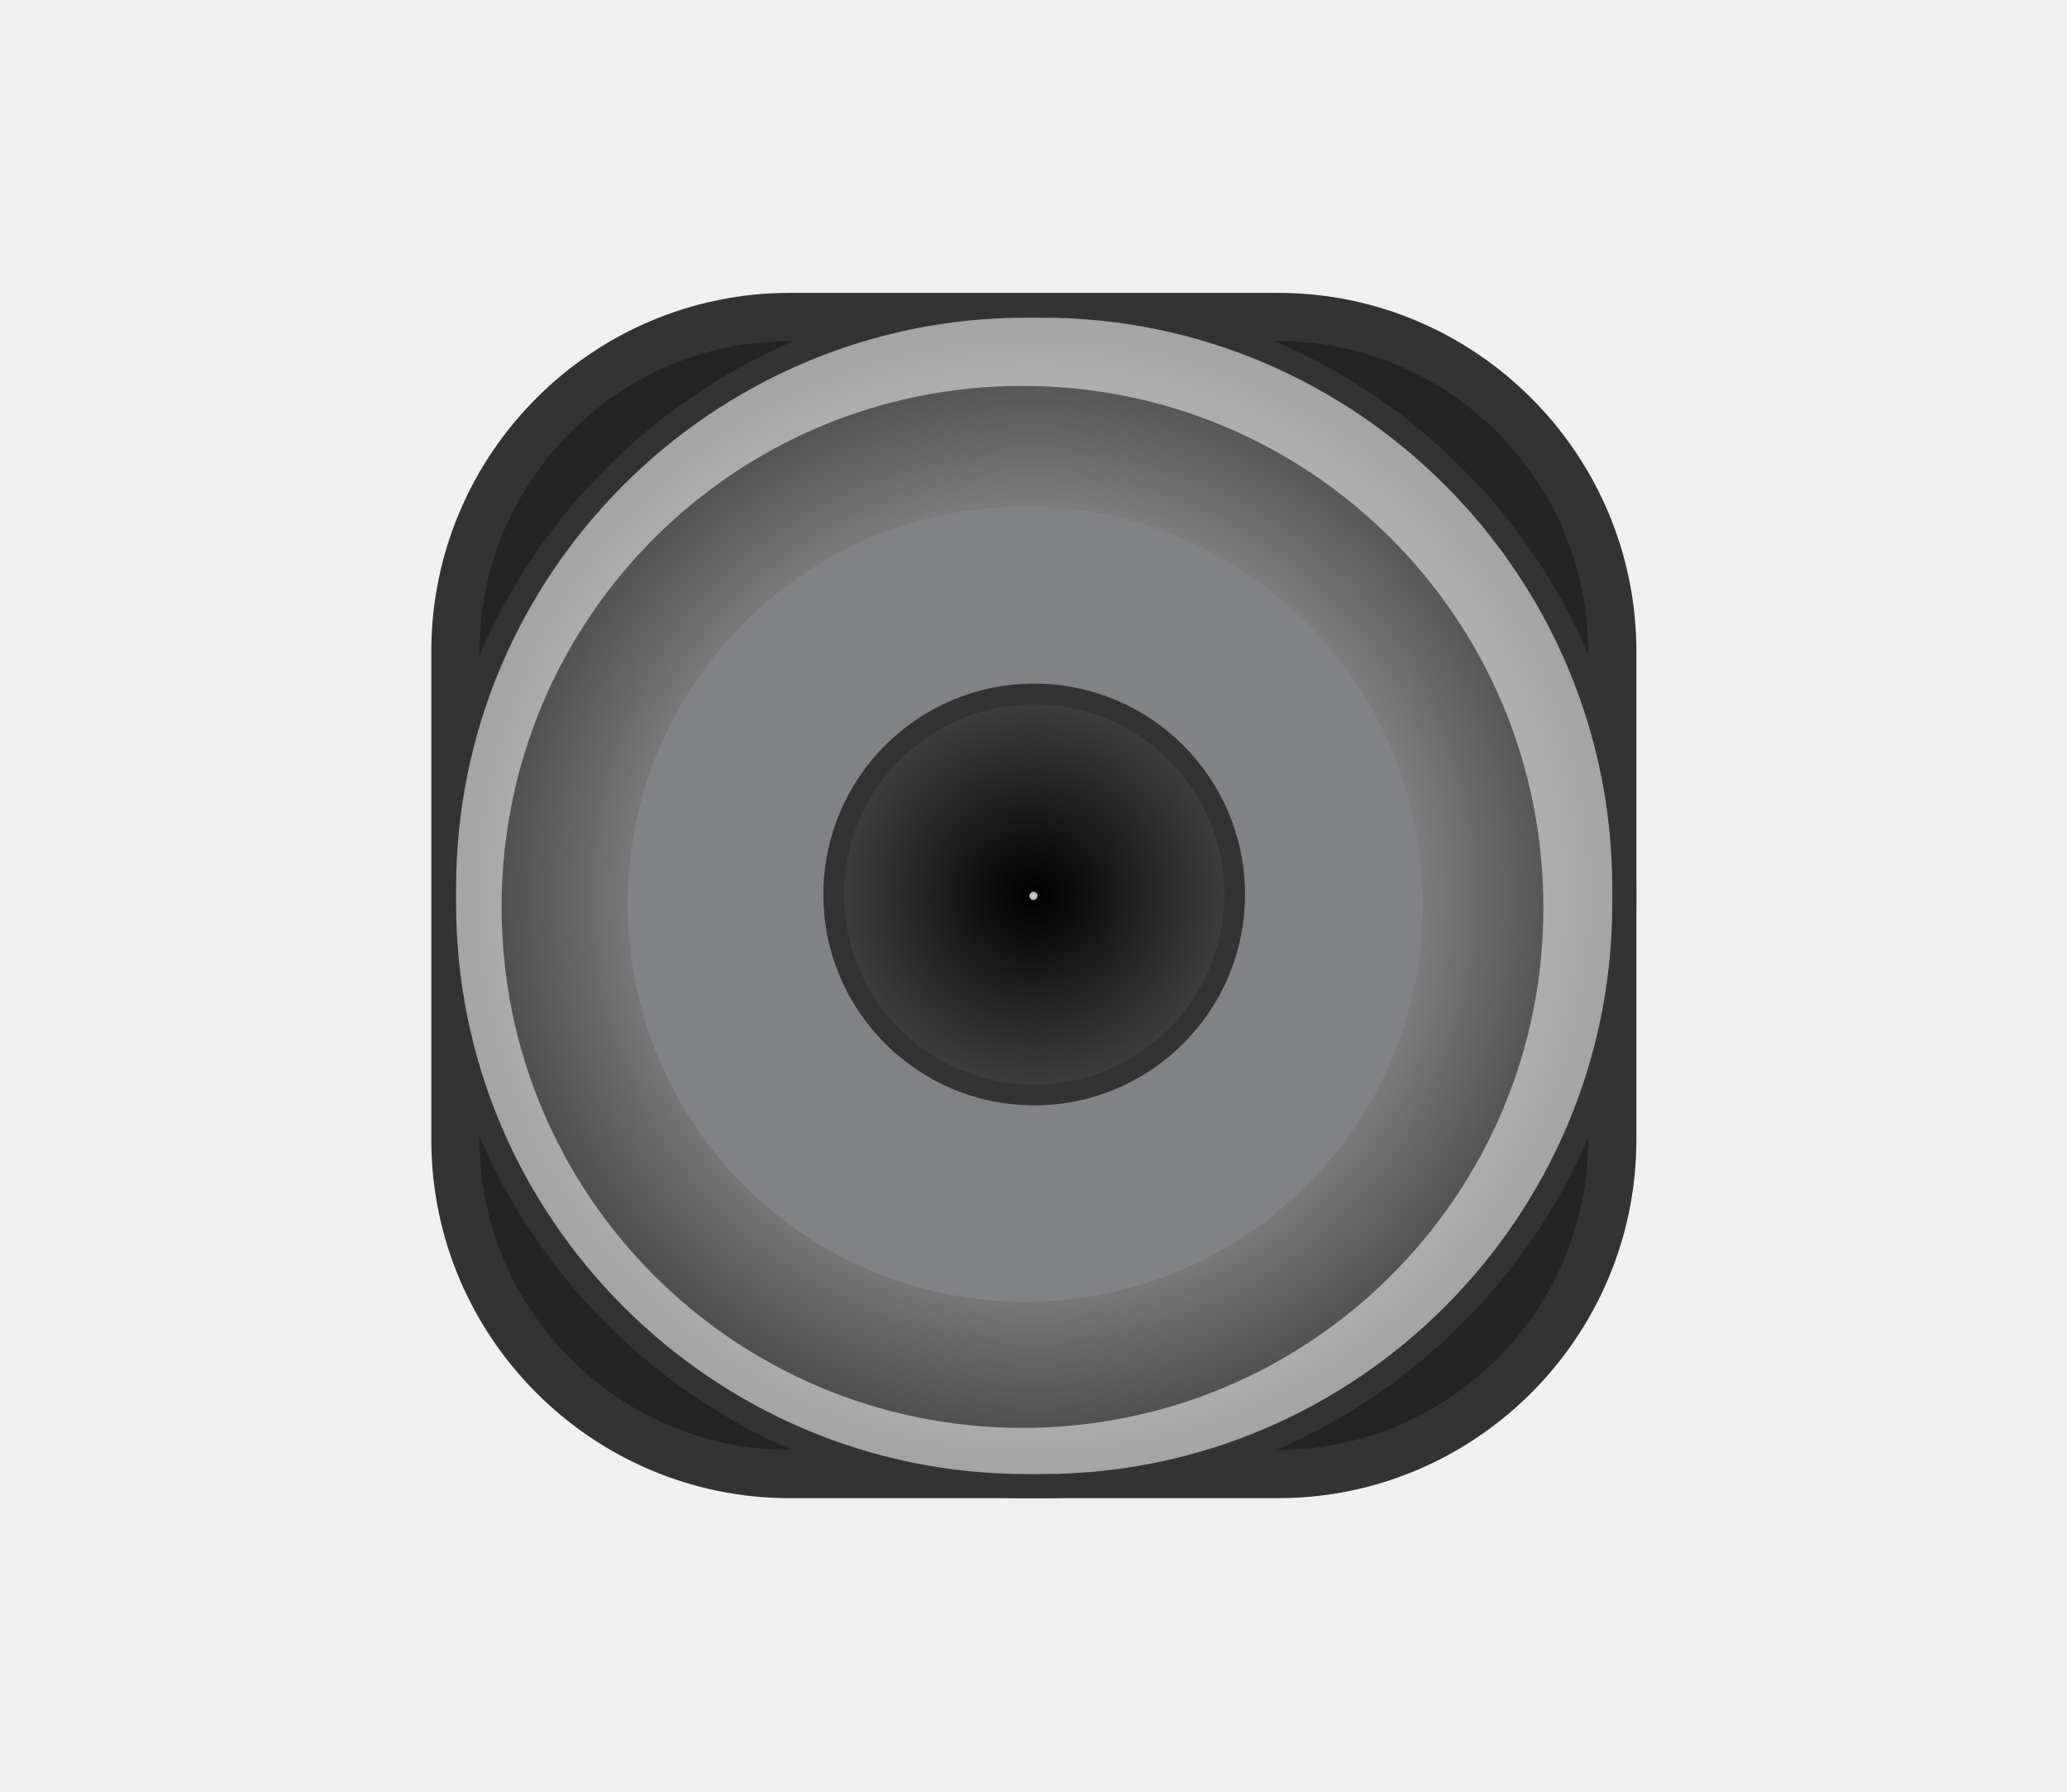
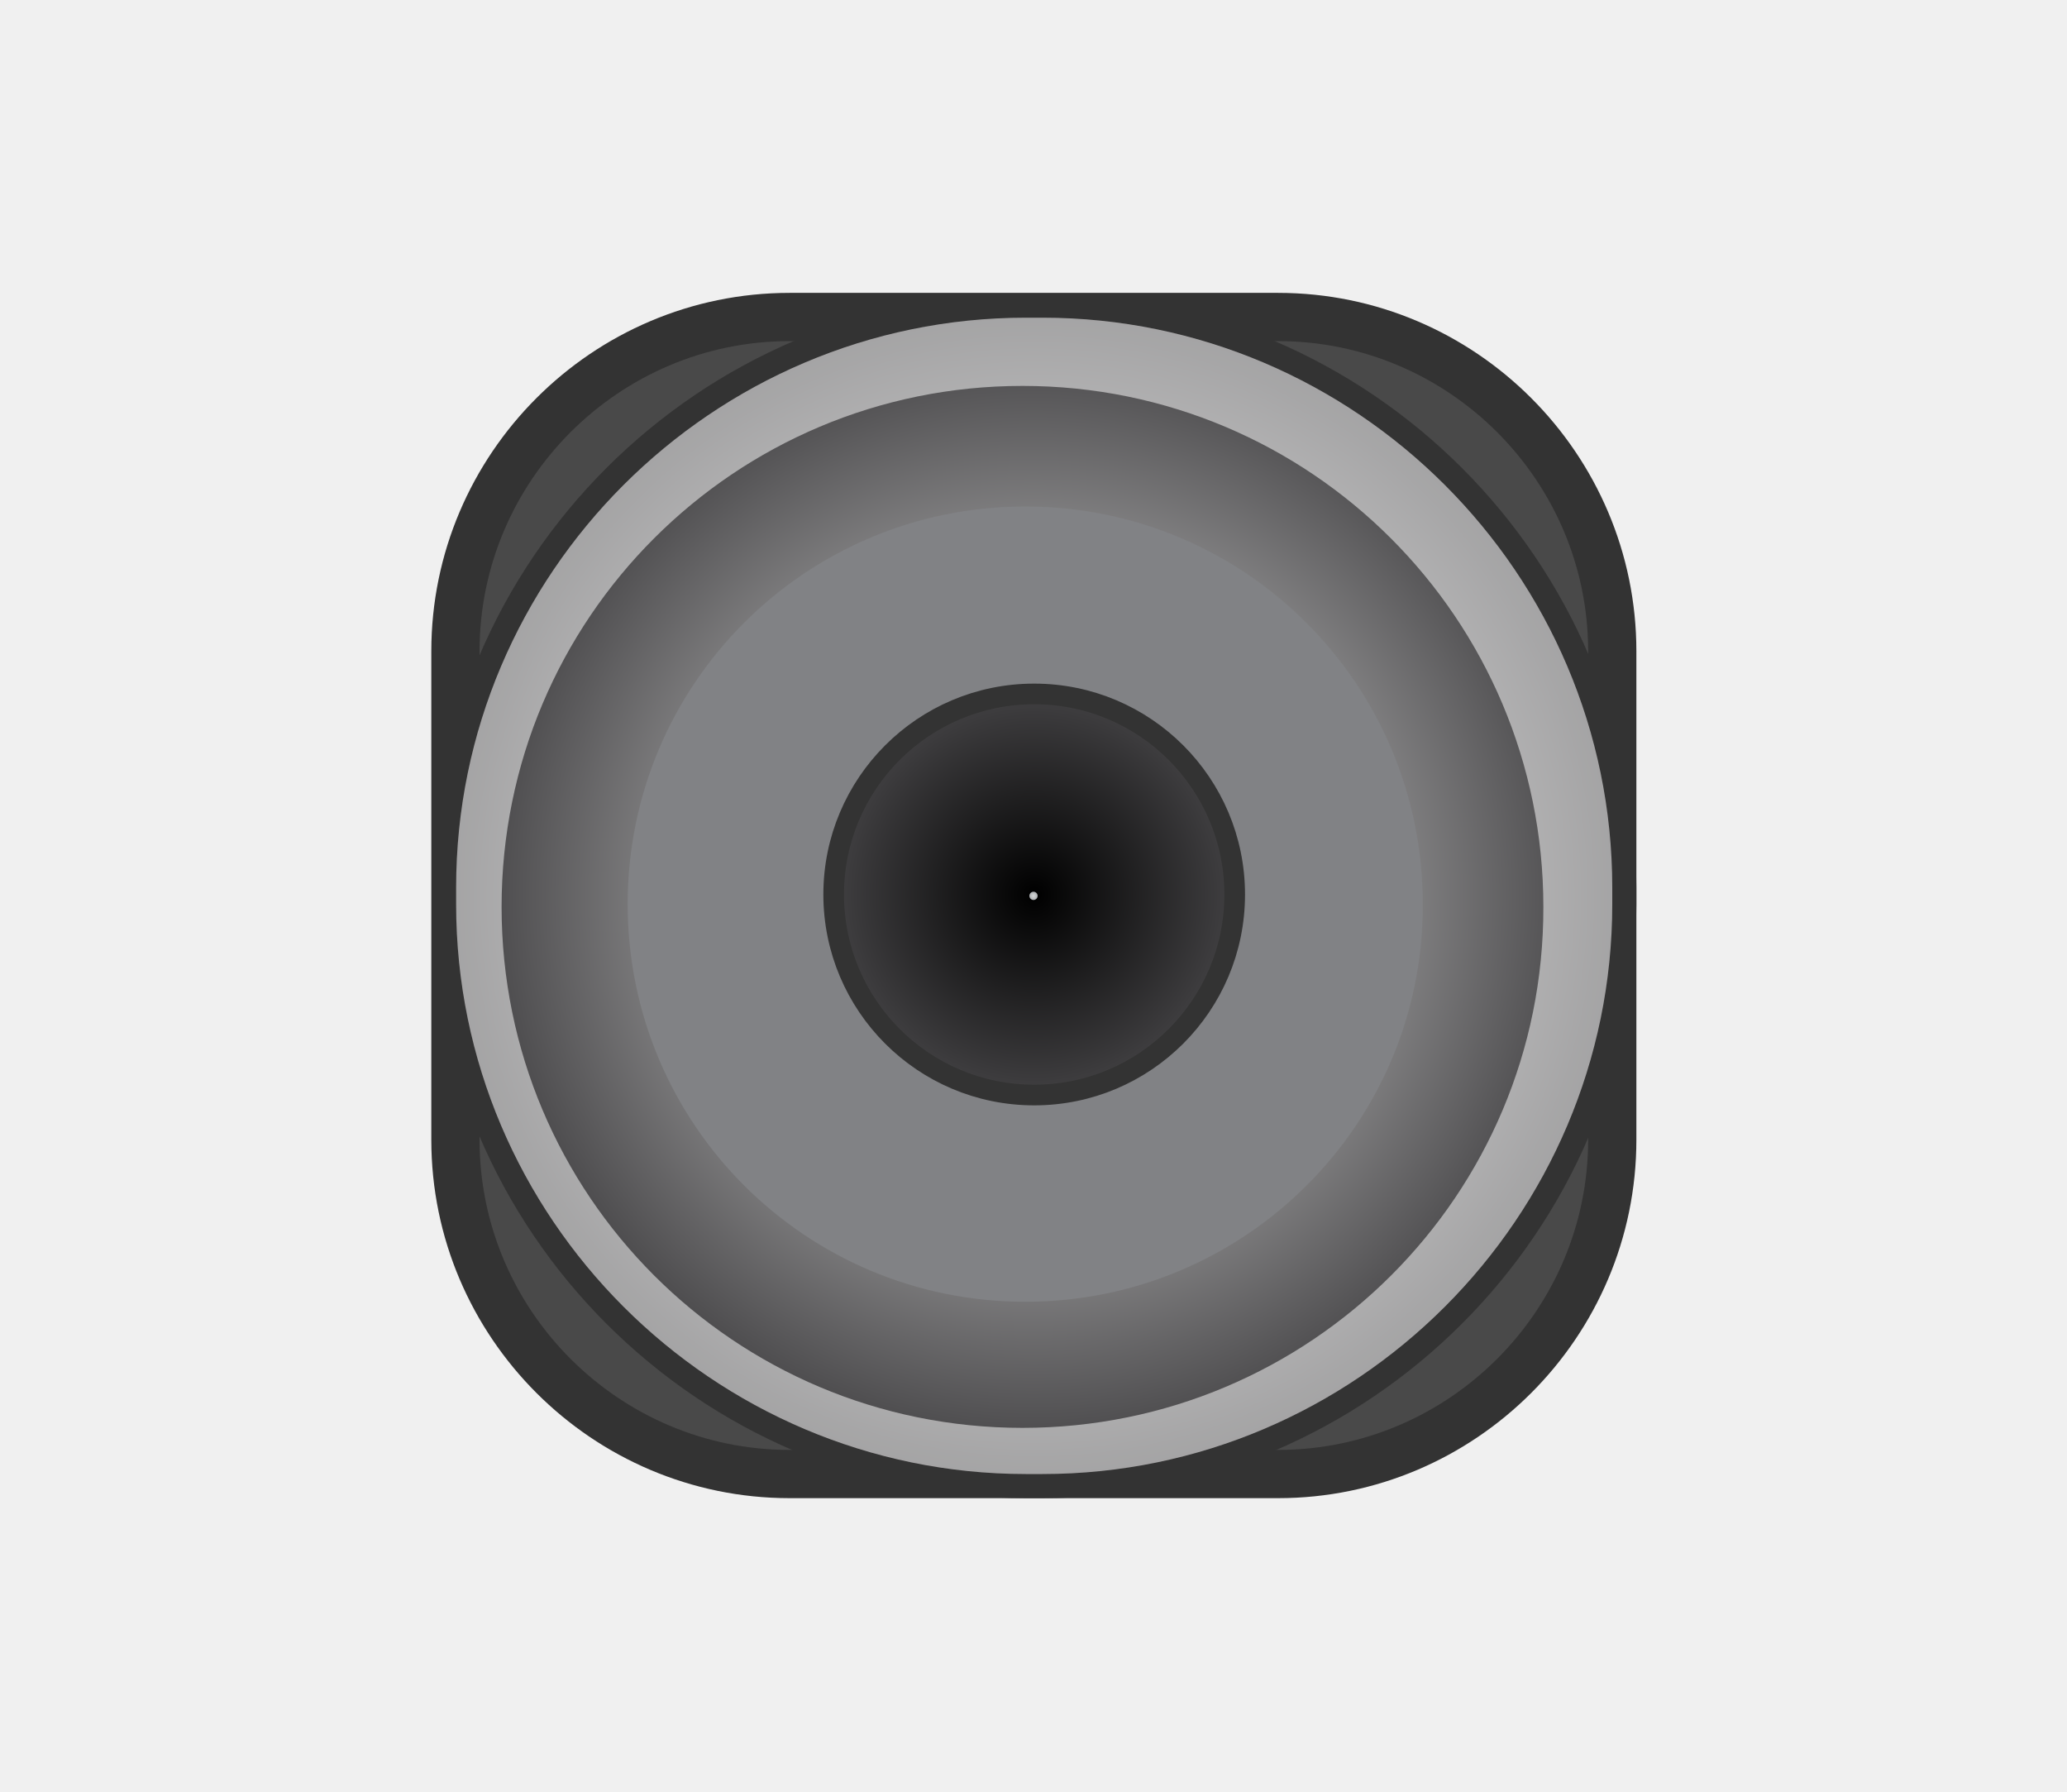
<svg xmlns="http://www.w3.org/2000/svg" version="1.0" id="圖層_1" x="0px" y="0px" width="300px" height="260px" viewBox="0 0 300 260" style="enable-background:new 0 0 300 260;" xml:space="preserve">
  <style type="text/css">
	.st0{display:none;fill:#CFCECE;}
	.st1{display:none;}
	.st2{display:inline;}
	.st3{fill:none;stroke:#333333;stroke-width:7;stroke-miterlimit:10;}
	.st4{display:none;fill:#68C7F1;}
- 	.st5{fill:#232323;stroke:#333333;stroke-width:7;stroke-miterlimit:10;}
+ 	.st5{fill:#494949;stroke:#333333;stroke-width:7;stroke-miterlimit:10;}
	.st6{fill:#818285;stroke:#333333;stroke-width:7;stroke-miterlimit:10;}
	.st7{fill:url(#XMLID_14_);}
	.st8{opacity:0.52;fill:#FFFFFF;}
	.st9{fill:url(#XMLID_15_);stroke:#333333;stroke-width:3;stroke-miterlimit:10;}
	.st10{display:none;fill:url(#XMLID_16_);}
	.st11{display:none;fill:url(#XMLID_17_);}
	.st12{display:none;fill:url(#XMLID_19_);stroke:#191919;stroke-width:2;stroke-miterlimit:10;}
	.st13{fill:url(#XMLID_23_);}
</style>
  <rect id="XMLID_11_" class="st0" width="300" height="260" />
  <g id="圖層_23_2_" class="st1">
    <g id="XMLID_118_" class="st2">
      <path id="XMLID_10_" class="st3" d="M210.2,258l-120.6-0.2c-9.4,0-18.2-4.9-22.8-12.8L6.6,143.5c-4.7-8-4.7-17.7,0-25.7L67,16.4    c4.8-8,13.5-12.8,22.9-12.8l120.6,0.2c9.4,0,18.2,4.9,22.8,12.8L293.5,118c4.7,8,4.7,17.7,0,25.7l-60.4,101.4    C228.3,253.1,219.6,258,210.2,258z" />
    </g>
  </g>
  <path id="XMLID_1_" class="st4" d="M194.2,221.7h-88.3c-26.7,0-48.5-21.8-48.5-48.5V86.8c0-26.7,21.8-48.5,48.5-48.5h88.3  c26.7,0,48.5,21.8,48.5,48.5v86.4C242.7,199.9,220.9,221.7,194.2,221.7z" />
  <path id="XMLID_5_" class="st5" d="M185.5,213.9h-70.9c-26.7,0-48.5-21.8-48.5-48.5V94.5c0-26.7,21.8-48.5,48.5-48.5h70.9  c26.7,0,48.5,21.8,48.5,48.5v70.9C234,192.1,212.2,213.9,185.5,213.9z" />
  <path id="XMLID_2_" class="st6" d="M151.3,213.9h-2.4c-45.5,0-82.7-37.2-82.7-82.7v-2.4c0-45.5,37.2-82.7,82.7-82.7h2.4  c45.5,0,82.7,37.2,82.7,82.7v2.4C234,176.7,196.8,213.9,151.3,213.9z" />
  <radialGradient id="XMLID_14_" cx="150.052" cy="130" r="83.948" gradientUnits="userSpaceOnUse">
    <stop offset="0" style="stop-color:#F2F2F2" />
    <stop offset="1" style="stop-color:#424143" />
  </radialGradient>
  <path id="XMLID_9_" class="st7" d="M151.3,46.1h-2.4c-45.5,0-82.7,37.2-82.7,82.7v2.4c0,45.5,37.2,82.7,82.7,82.7h2.4  c45.5,0,82.7-37.2,82.7-82.7v-2.4C234,83.3,196.8,46.1,151.3,46.1z M148.8,188.9c-31.9,0-57.7-25.8-57.7-57.7  c0-31.9,25.8-57.7,57.7-57.7s57.7,25.8,57.7,57.7C206.6,163.1,180.7,188.9,148.8,188.9z" />
  <path id="XMLID_22_" class="st8" d="M151.3,46.1h-2.4c-45.5,0-82.7,37.2-82.7,82.7v2.4c0,45.5,37.2,82.7,82.7,82.7h2.4  c45.5,0,82.7-37.2,82.7-82.7v-2.4C234,83.3,196.8,46.1,151.3,46.1z M148.4,207.2c-41.8,0-75.6-33.8-75.6-75.6  c0-41.8,33.8-75.6,75.6-75.6c41.8,0,75.6,33.8,75.6,75.6C224.1,173.4,190.2,207.2,148.4,207.2z" />
  <g id="Calque_12">
    <radialGradient id="XMLID_15_" cx="150.079" cy="129.802" r="29.052" gradientUnits="userSpaceOnUse">
      <stop offset="1.065275e-007" style="stop-color:#000000" />
      <stop offset="1" style="stop-color:#414042" />
    </radialGradient>
    <circle id="XMLID_4_" class="st9" cx="150.1" cy="129.8" r="29.1" />
    <radialGradient id="XMLID_16_" cx="135.366" cy="144.625" r="14.625" gradientUnits="userSpaceOnUse">
      <stop offset="1.057028e-007" style="stop-color:#D5D7D8" />
      <stop offset="1" style="stop-color:#AFB1B4" />
    </radialGradient>
    <path id="XMLID_18_" class="st10" d="M120.7,130c0,16.2,13.1,29.3,29.3,29.3V130H120.7z" />
    <radialGradient id="XMLID_17_" cx="164.616" cy="115.375" r="14.625" gradientUnits="userSpaceOnUse">
      <stop offset="1.057028e-007" style="stop-color:#D5D7D8" />
      <stop offset="1" style="stop-color:#AFB1B4" />
    </radialGradient>
    <path id="XMLID_12_" class="st11" d="M179.2,130c0-16.2-13.1-29.3-29.3-29.3V130H179.2z" />
    <radialGradient id="XMLID_19_" cx="150.166" cy="129.609" r="10.147" gradientUnits="userSpaceOnUse">
      <stop offset="0" style="stop-color:#D6D5D5" />
      <stop offset="0.321" style="stop-color:#D4D3D2" />
      <stop offset="0.542" style="stop-color:#CCCACA" />
      <stop offset="0.732" style="stop-color:#BEBDBD" />
      <stop offset="0.903" style="stop-color:#ACABAB" />
      <stop offset="1" style="stop-color:#9F9E9E" />
    </radialGradient>
    <circle id="XMLID_6_" class="st12" cx="150.2" cy="129.6" r="10.1" />
  </g>
  <radialGradient id="XMLID_23_" cx="150" cy="130" r="0.576" gradientUnits="userSpaceOnUse">
    <stop offset="1.057028e-007" style="stop-color:#D5D7D8" />
    <stop offset="1" style="stop-color:#AFB1B4" />
  </radialGradient>
  <circle id="XMLID_3_" class="st13" cx="150" cy="130" r="0.6" />
</svg>
